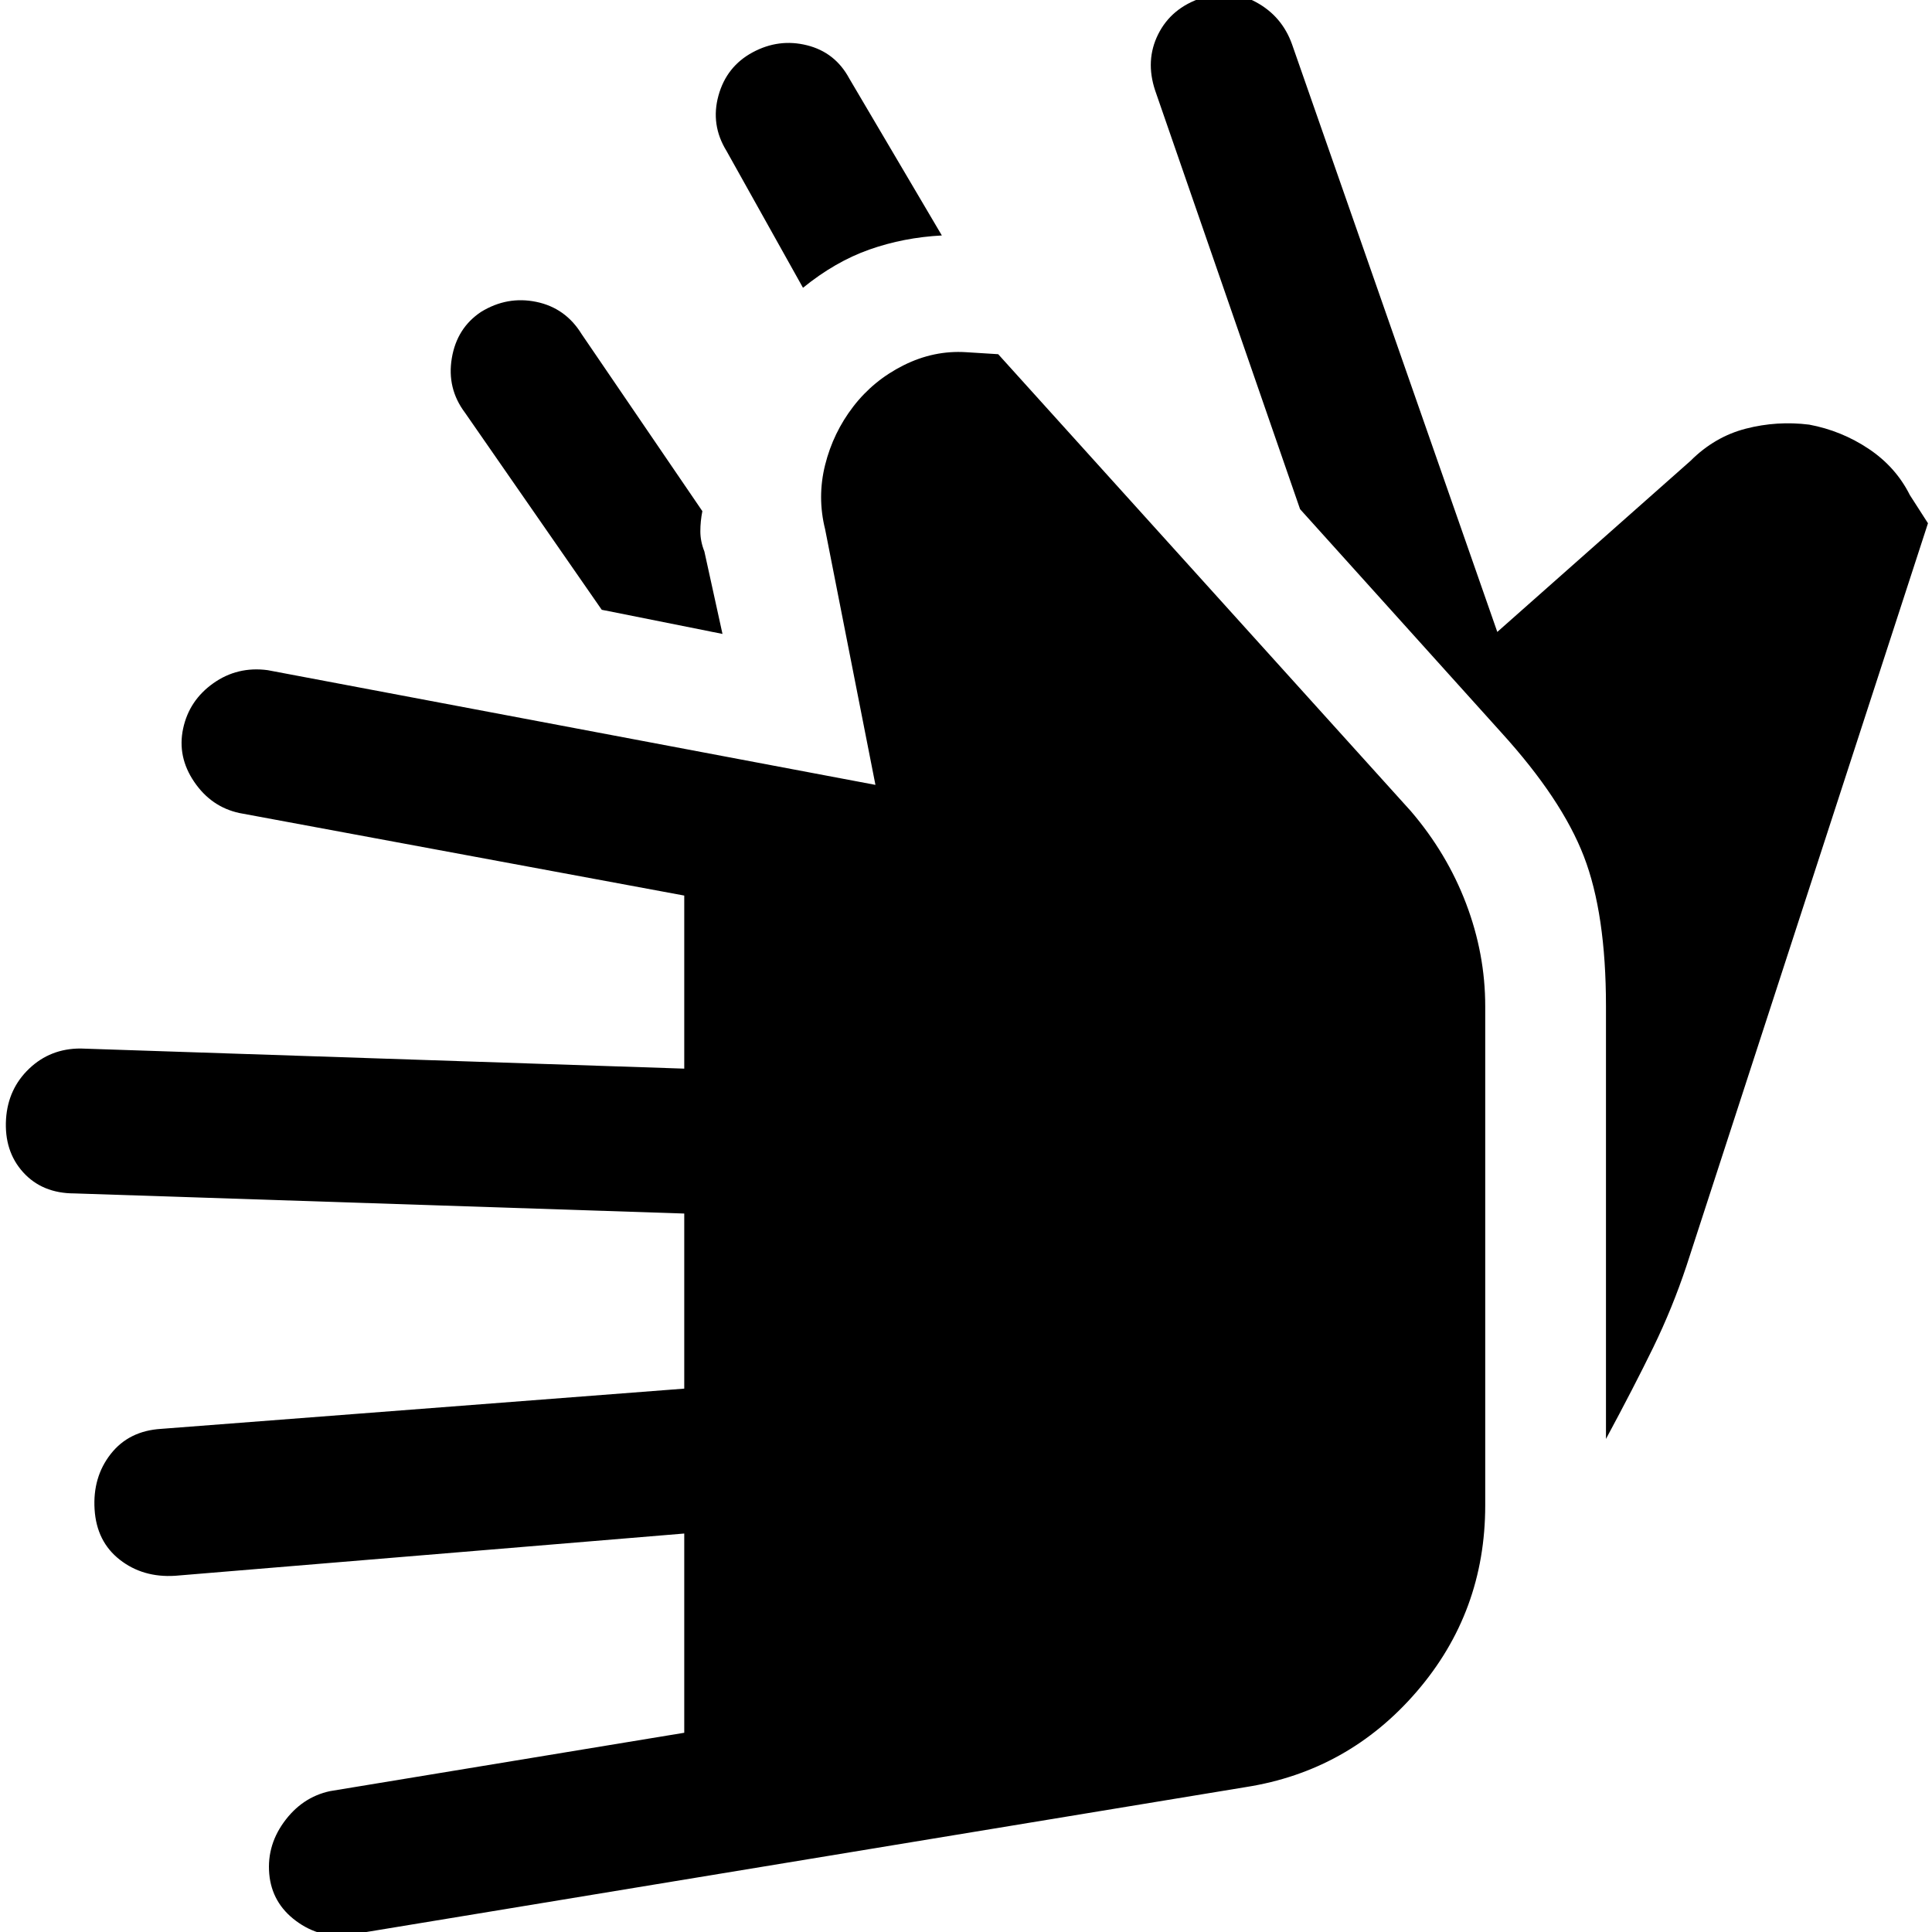
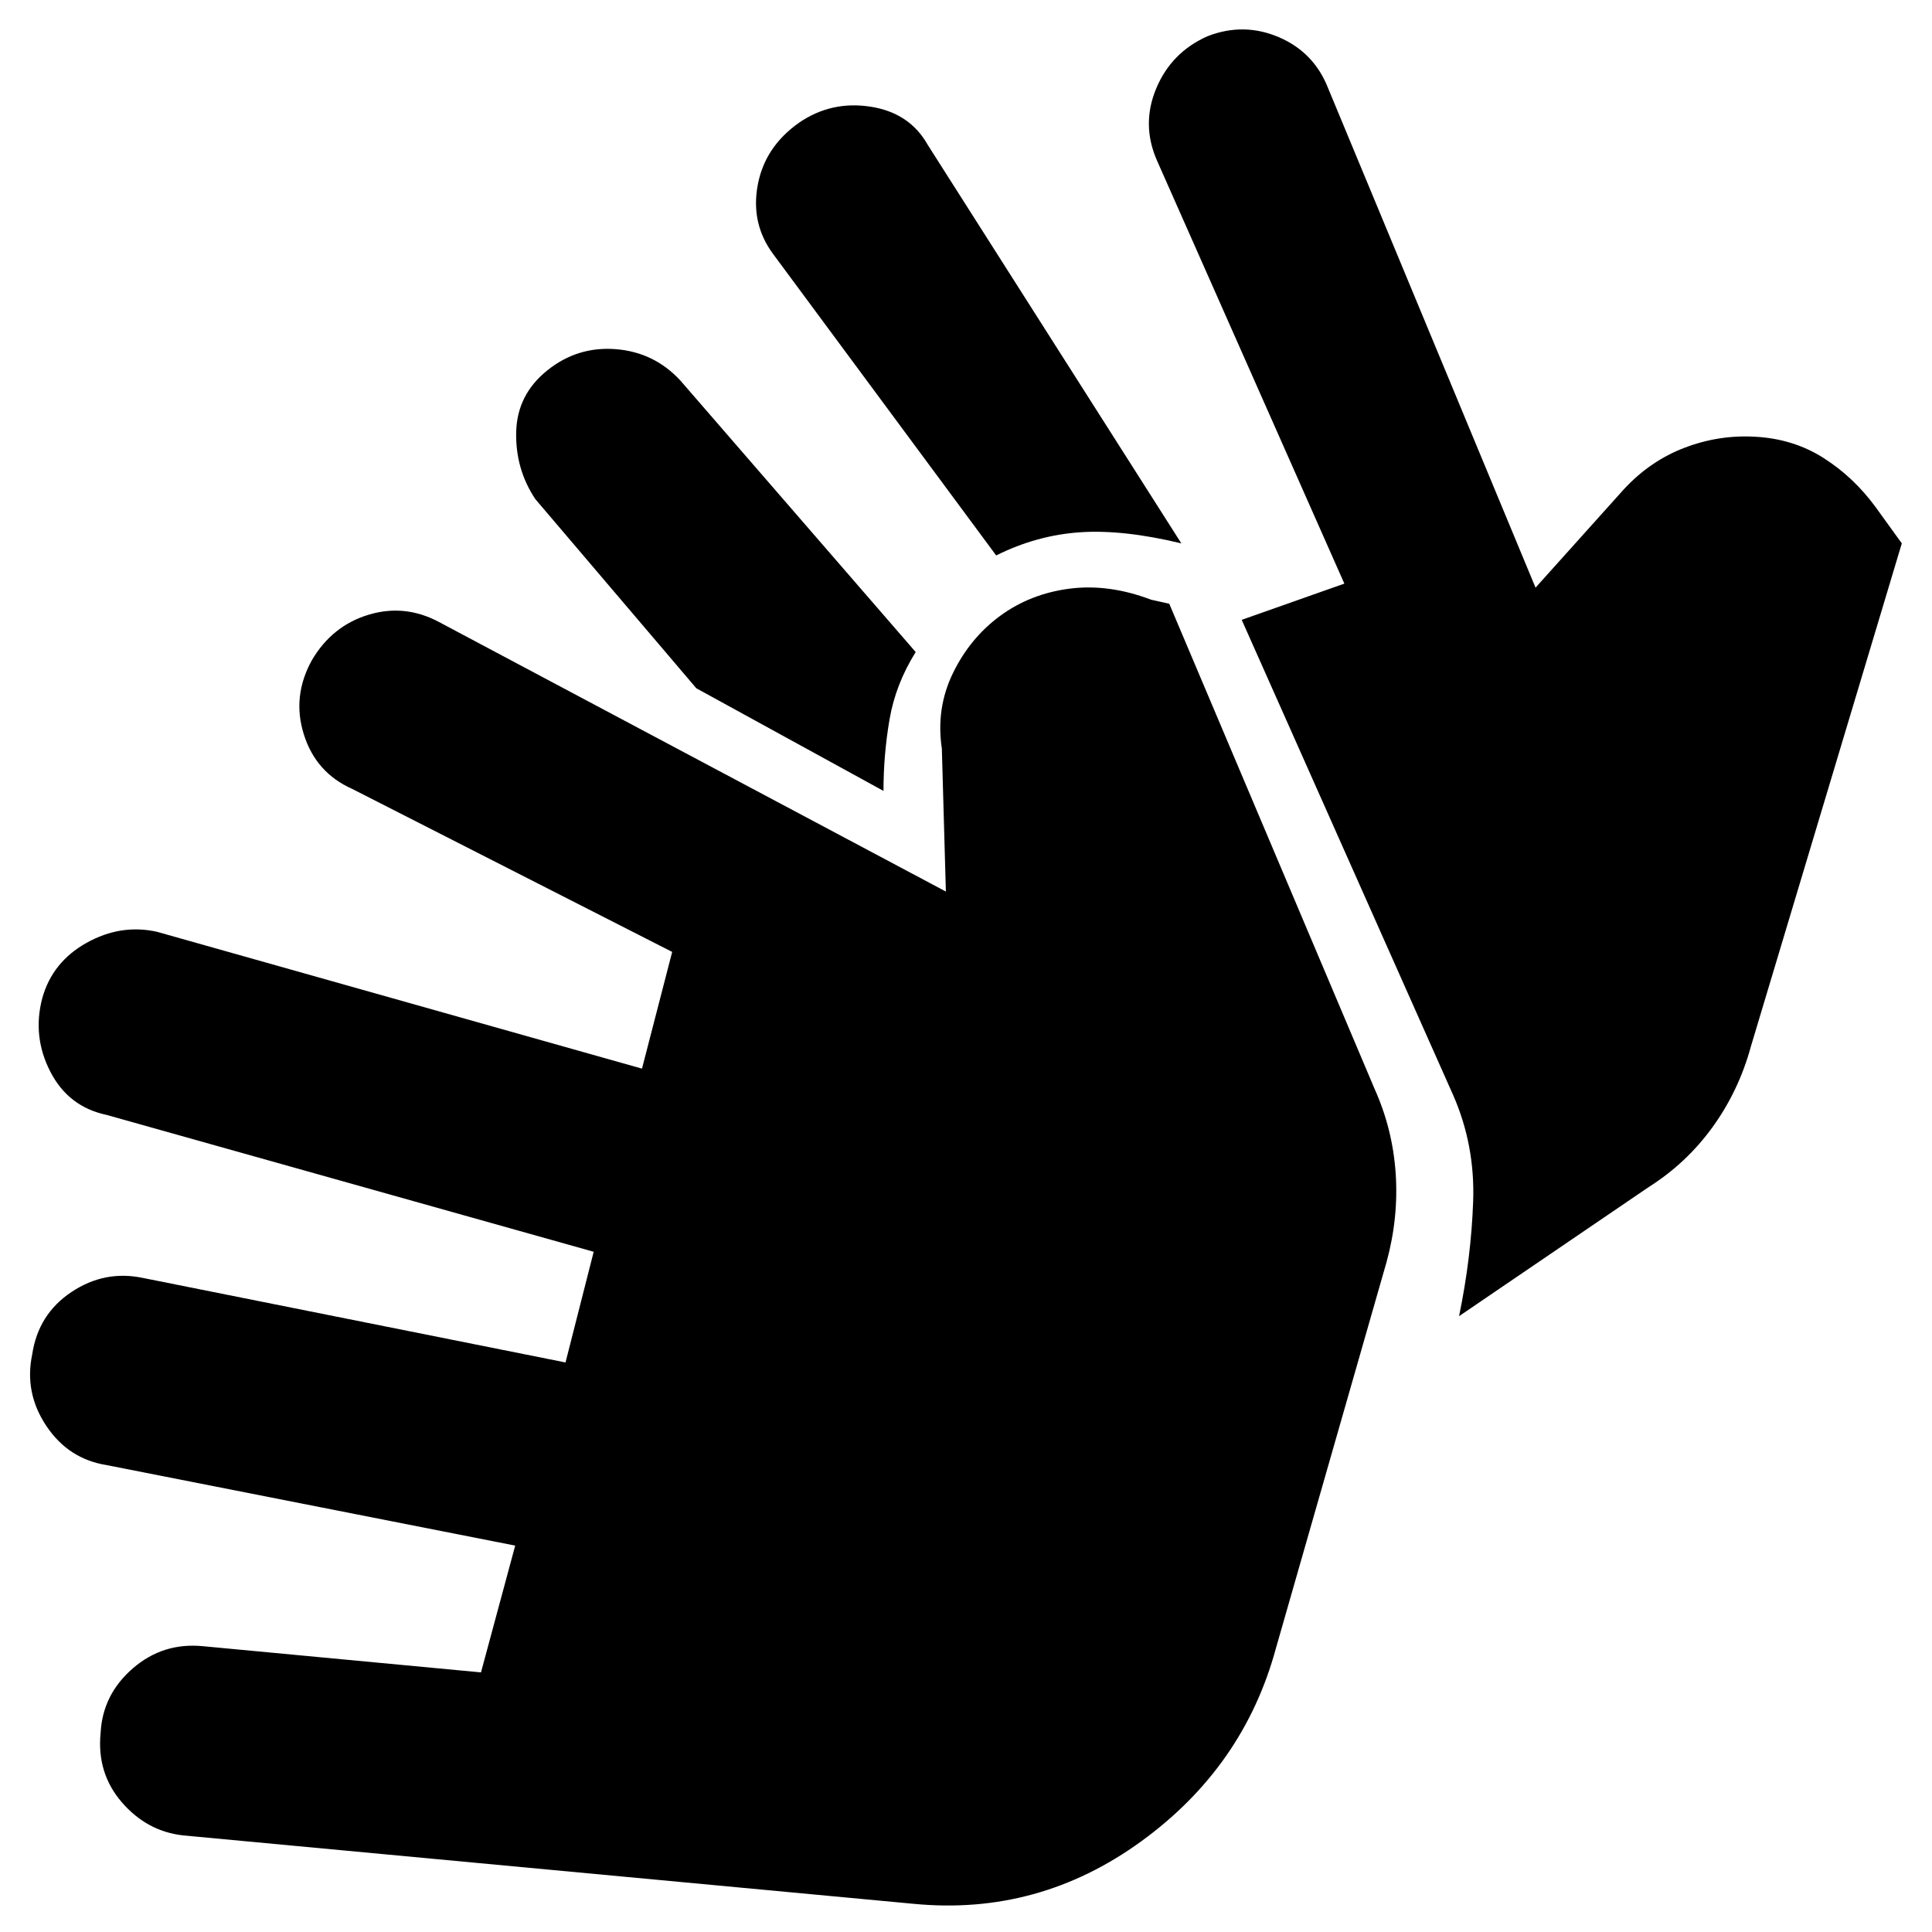
<svg xmlns="http://www.w3.org/2000/svg" width="48" height="48" viewBox="0 -960 960 960">
-   <path d="M176 1q-15 3-27.5-5.5T134-27q-2-15 7-27.5T164-70l176-29v-99L87-177q-16 1-27.5-8T47-210q-1-16 8-27.5T80-250l260-20v-87L37-367q-16 0-25.5-10.5T3-404q1-15 11.5-25T40-439l300 10v-86l-221-41q-14-3-22.5-15.5T91-598q3-14 15-22.5t27-6.5l302 57-25-127q-4-16 0-32t14-29q10-13 25-20.5t31-6.5l16 1 205 227q18 21 27.5 46t9.5 51v248q0 53-34 92.5T619-72L176 1Zm622-246v-215q0-46-11-74.5T746-596L646-707l-72-208q-5-15 1.5-28t21.5-18q14-5 27 2t18 21l102 292 96-85q12-12 27.5-16t31.5-2q16 3 29.5 12t20.5 23l9 14-120 369q-7 21-16.5 40.5T798-245ZM359-645l-60-12-68-98q-9-12-6.5-27t14.5-23q13-8 27.5-5t22.5 16l60 88q-1 5-1 10t2 10l9 41Zm40-172-38-68q-8-13-4-27.5t17-21.5q13-7 27-3.5t21 16.5l46 78q-19 1-36 7t-33 19Z" />
+   <path d="M454-14 91-48q-18-2-30.5-16.5T50-99q1-19 16-32t35-11l138 13 17-63-203-40q-19-3-30-19.5T16-287q3-20 19.5-31t35.5-7l210 42 14-55-242-68q-19-4-28-21.5T21-464q5-18 22-27.5t35-5.5l241 68 15-58-159-81q-18-8-24-27t4-37q10-17 28-22.5t35 3.5l252 134-2-71q-3-20 5.5-37.5T497-654q15-11 34.5-13.5T572-662l9 2 102 241q9 20 10.5 42t-4.5 44l-55 192q-16 59-67 96T454-14Zm271-292q6-29 7-57t-10-53L617-652l51-18-93-210q-8-18-.5-36t25.5-26q18-7 35.5.5T660-916l103 248 44-49q13-14 30-20.5t35-5.5q19 1 34 10.5t26 24.5l13 18-75 250q-6 22-19 40t-32 30l-94 64ZM495-684 384-834q-11-15-7.5-34t20.5-31q16-11 35.5-8t28.5 19l126 198q-29-7-50.5-5.5T495-684Zm-56 117-93-51-80-94q-10-15-9.5-33.5T272-776q15-12 34-10.5t32 15.5l117 135q-10 16-13 33.5t-3 35.5Z" />
</svg>
